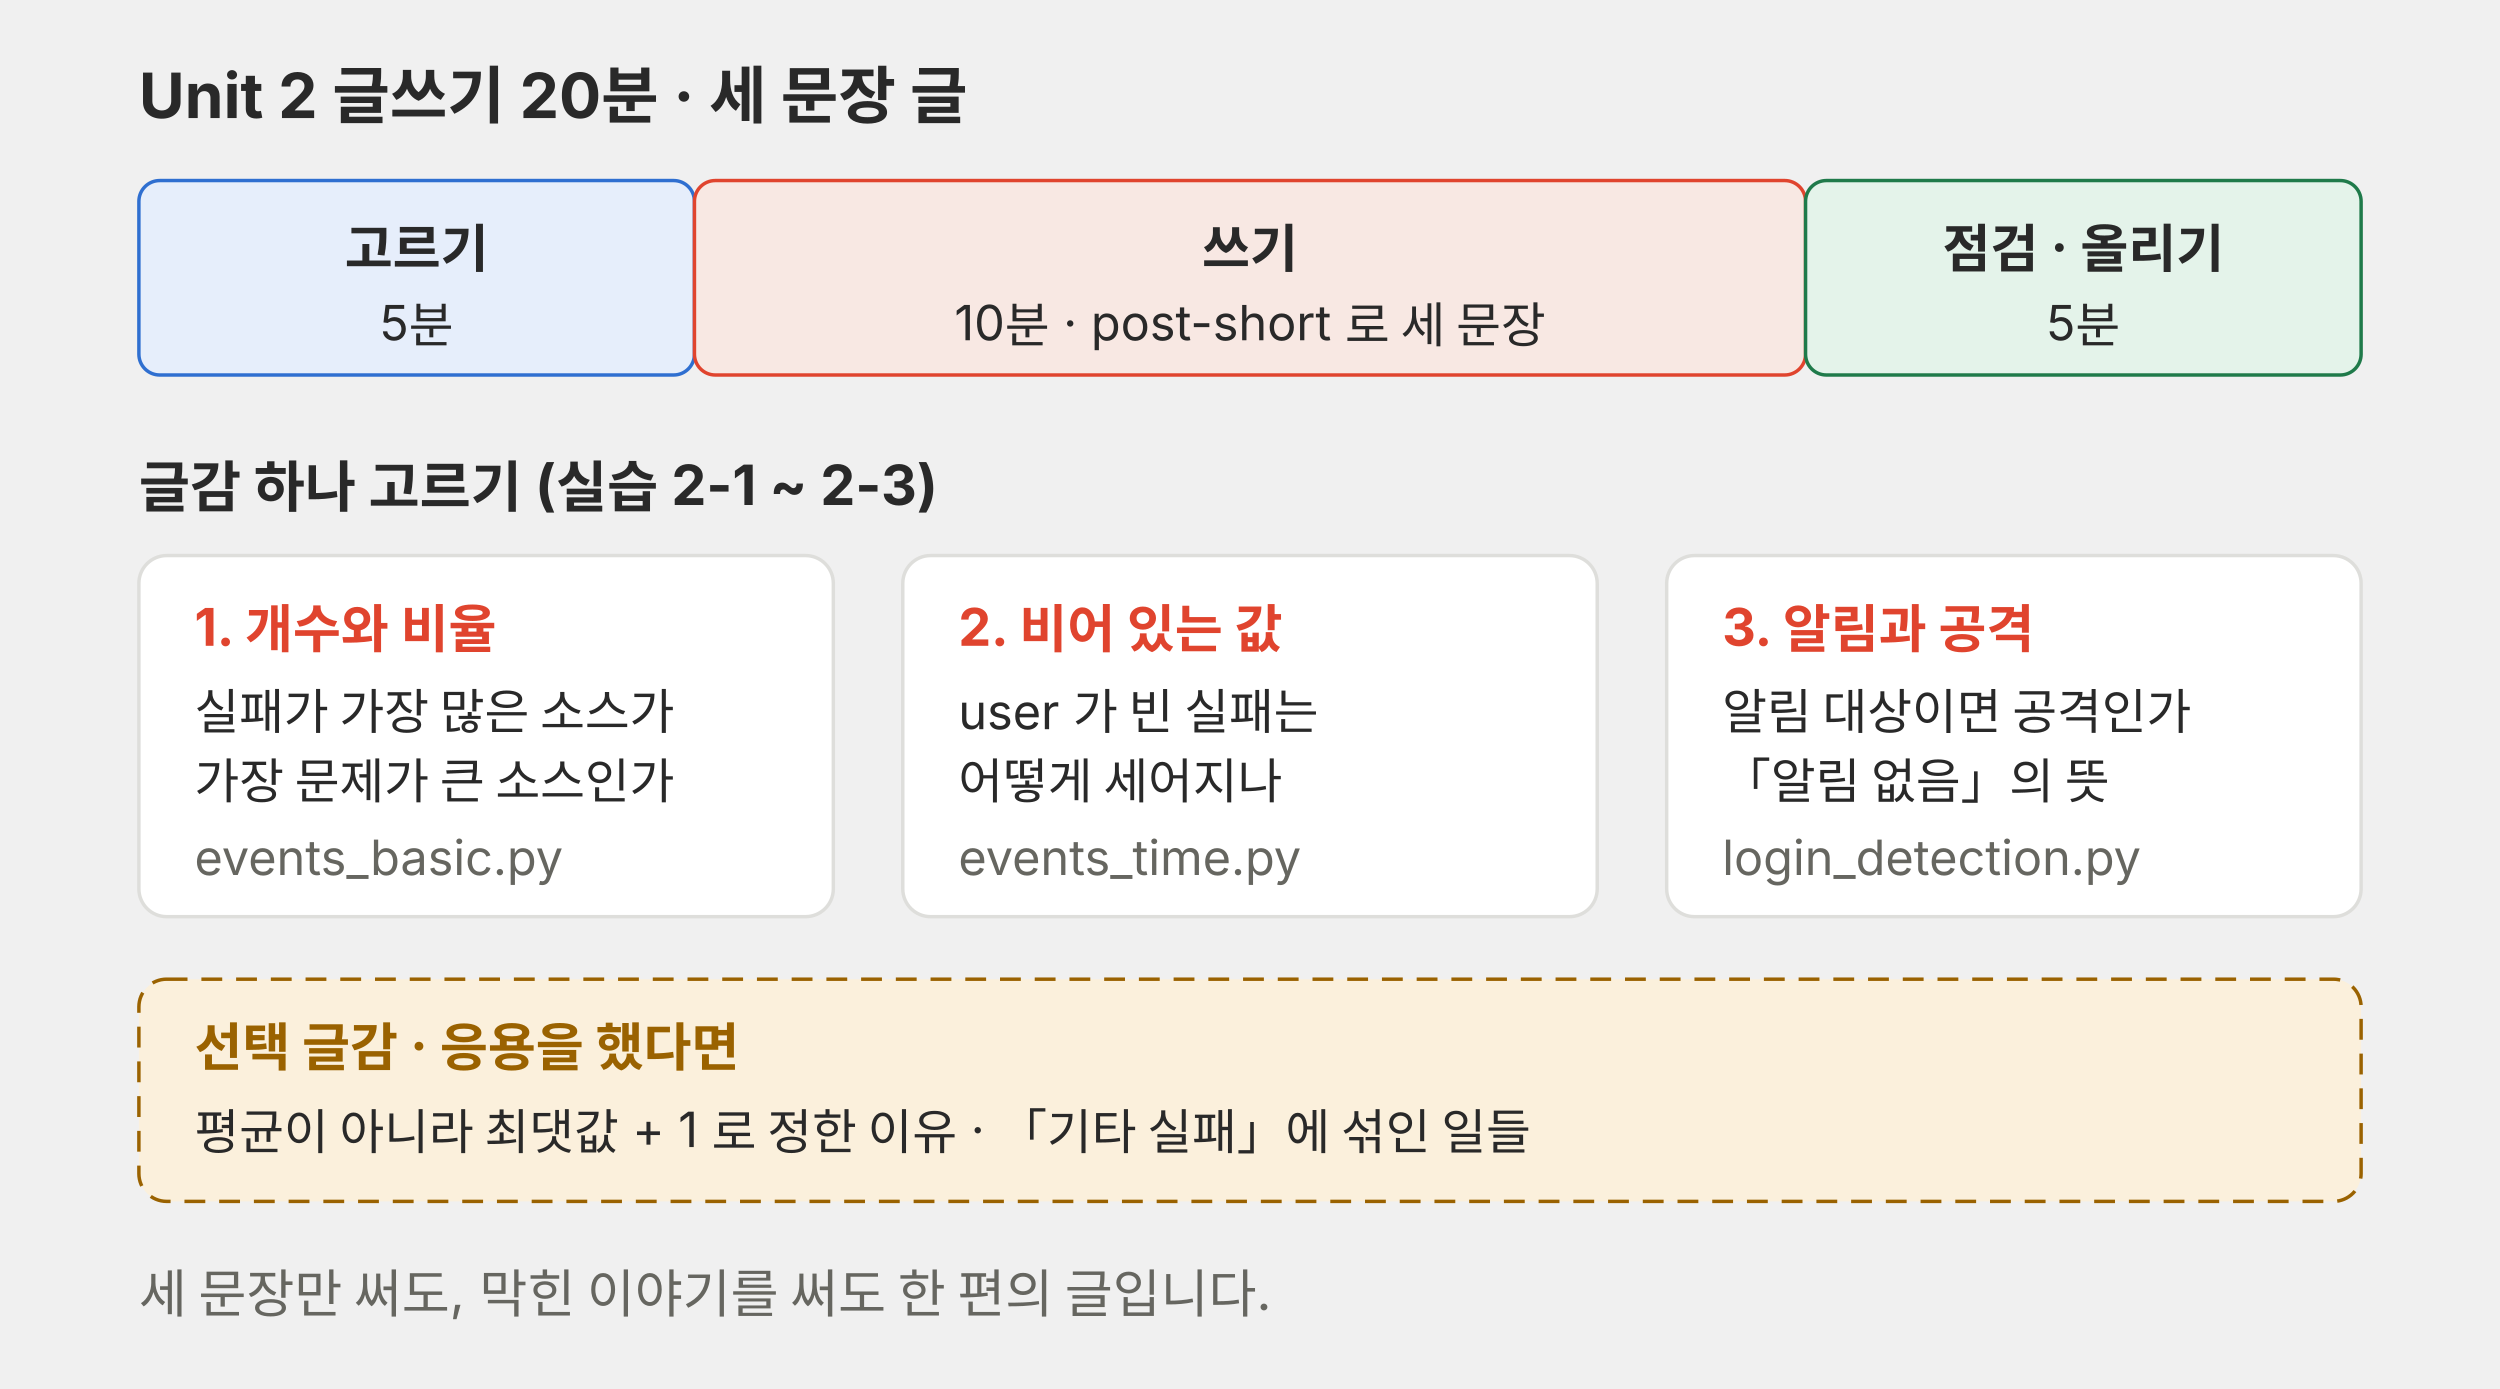
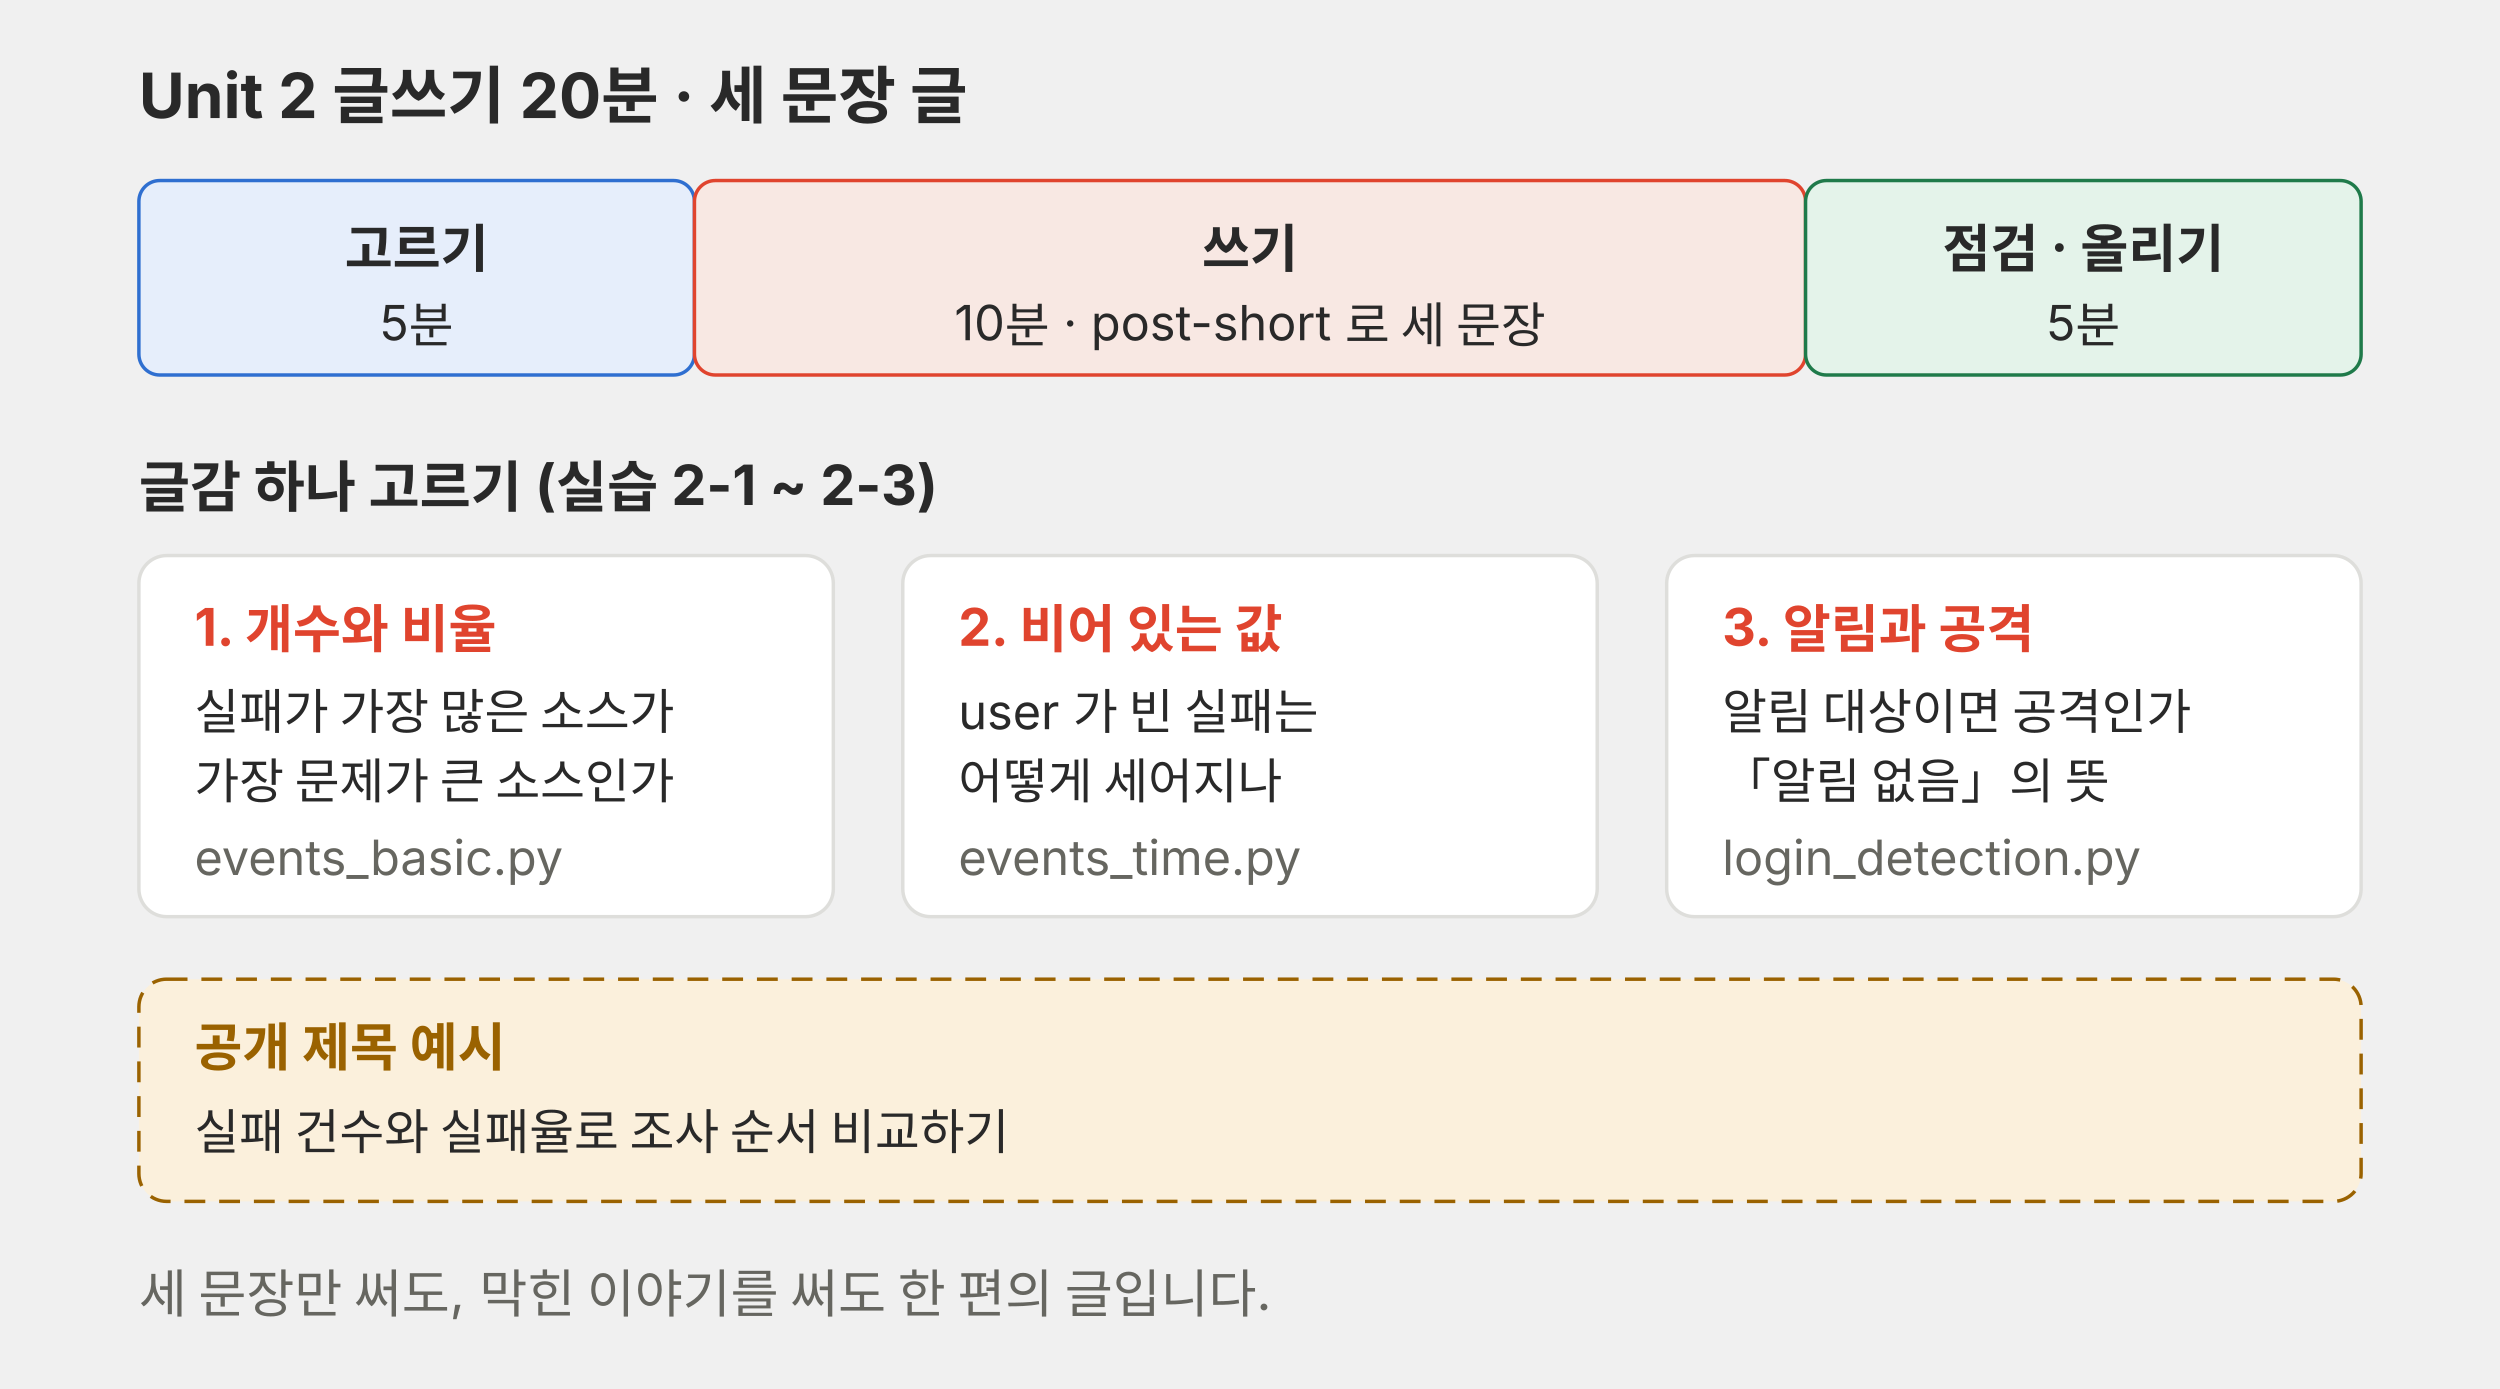
<svg xmlns="http://www.w3.org/2000/svg" viewBox="0 0 720 400" role="img">
  <g font-family="Pretendard, 'Noto Sans KR', -apple-system, 'Segoe UI', sans-serif">
    <text x="40" y="34" font-size="18" font-weight="700" fill="#292929">Unit 2 글쓰기 20분 · 세 문장 글</text>
    <rect x="40" y="52" width="160" height="56" rx="6" fill="#e6eefb" stroke="#2f6fd0" />
    <text x="120" y="77" font-size="15" font-weight="700" fill="#292929" text-anchor="middle">고르기</text>
    <text x="120" y="98" font-size="14" fill="#292929" text-anchor="middle">5분</text>
    <rect x="200" y="52" width="320" height="56" rx="6" fill="#f8e8e3" stroke="#e0442e" />
    <text x="360" y="77" font-size="15" font-weight="700" fill="#292929" text-anchor="middle">쓰기</text>
    <text x="360" y="98" font-size="14" fill="#292929" text-anchor="middle">10분 · post-short 로 세 문장</text>
    <rect x="520" y="52" width="160" height="56" rx="6" fill="#e4f3ea" stroke="#1f7a4a" />
    <text x="600" y="77" font-size="15" font-weight="700" fill="#292929" text-anchor="middle">점검 · 올리기</text>
    <text x="600" y="98" font-size="14" fill="#292929" text-anchor="middle">5분</text>
    <text x="40" y="146" font-size="16" font-weight="700" fill="#292929">글감 하나 고르기 (실습 2-1 ~ 2-3)</text>
    <rect x="40" y="160" width="200" height="104" rx="8" fill="#ffffff" stroke="#dededb" />
    <text x="56" y="186" font-size="15" font-weight="700" fill="#e0442e">1. 개수와 비율</text>
    <text x="56" y="210" font-size="14" fill="#292929">실패가 가장 많은 소스가</text>
    <text x="56" y="230" font-size="14" fill="#292929">가장 문제가 큰 소스인가</text>
    <text x="56" y="252" font-size="14" fill="#666660">events_basic.py</text>
    <rect x="260" y="160" width="200" height="104" rx="8" fill="#ffffff" stroke="#dededb" />
    <text x="276" y="186" font-size="15" font-weight="700" fill="#e0442e">2. 비어 있는 값</text>
    <text x="276" y="210" font-size="14" fill="#292929">user 가 빈 실패는</text>
    <text x="276" y="230" font-size="14" fill="#292929">어떻게 세어지나</text>
    <text x="276" y="252" font-size="14" fill="#666660">events_time.py</text>
    <rect x="480" y="160" width="200" height="104" rx="8" fill="#ffffff" stroke="#dededb" />
    <text x="496" y="186" font-size="15" font-weight="700" fill="#e0442e">3. 알림과 공격</text>
    <text x="496" y="210" font-size="14" fill="#292929">알림 대상이면 공격인가</text>
    <text x="496" y="230" font-size="14" fill="#292929">「알림 없음」의 뜻</text>
    <text x="496" y="252" font-size="14" fill="#666660">login_detection.py</text>
    <rect x="40" y="282" width="640" height="64" rx="8" fill="#fbf0dc" stroke="#9a6200" stroke-dasharray="6 4" />
-     <text x="56" y="307" font-size="15" font-weight="700" fill="#9a6200">선택 글감 · 응용을 했다면</text>
-     <text x="56" y="331" font-size="14" fill="#292929">평균이 아니라 최댓값 + 1 로 정한 이유 · 「기타 실패」에 섞인 일들</text>
+     <text x="56" y="307" font-size="15" font-weight="700" fill="#9a6200">공개 제목 예시</text>
+     <text x="56" y="331" font-size="14" fill="#292929">실패 건수와 실패율로 조사 순서 비교하기</text>
    <text x="40" y="378" font-size="15" fill="#666660">세 문장만 써도, 막힌 이야기를 써도 한 편의 글입니다.</text>
  </g>
</svg>
